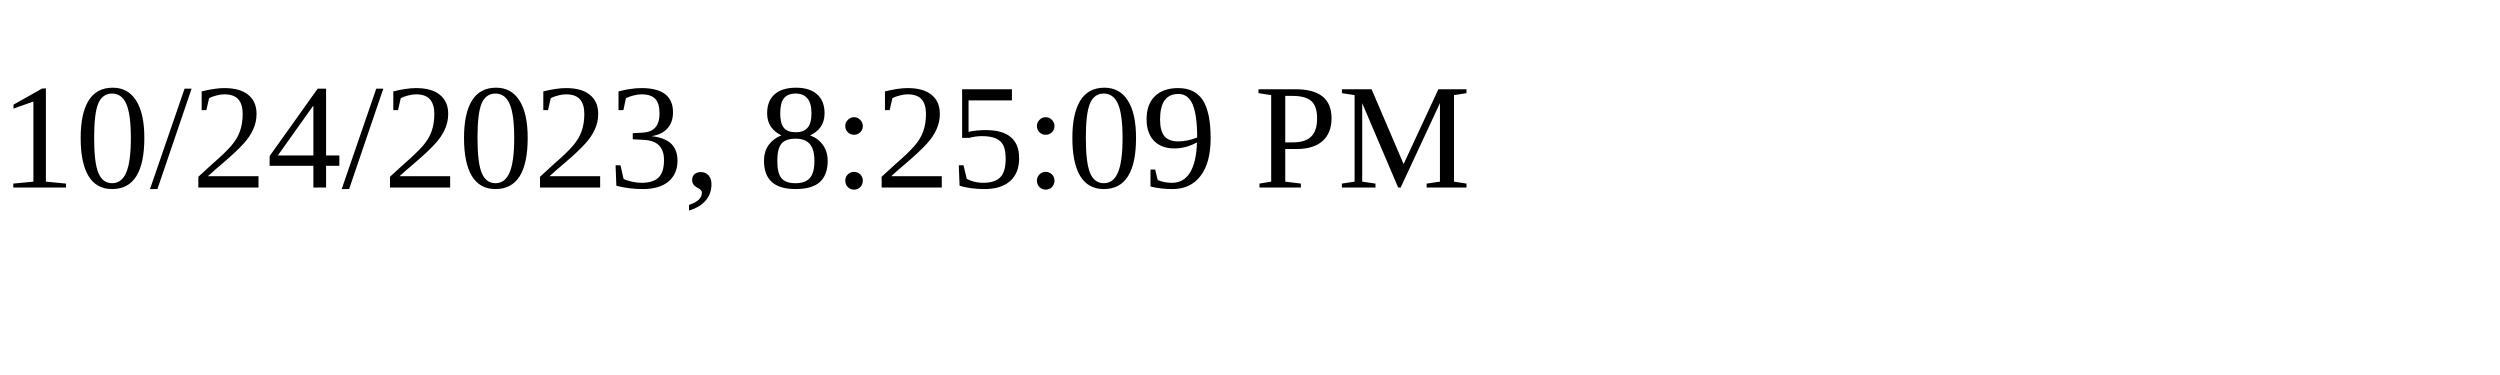
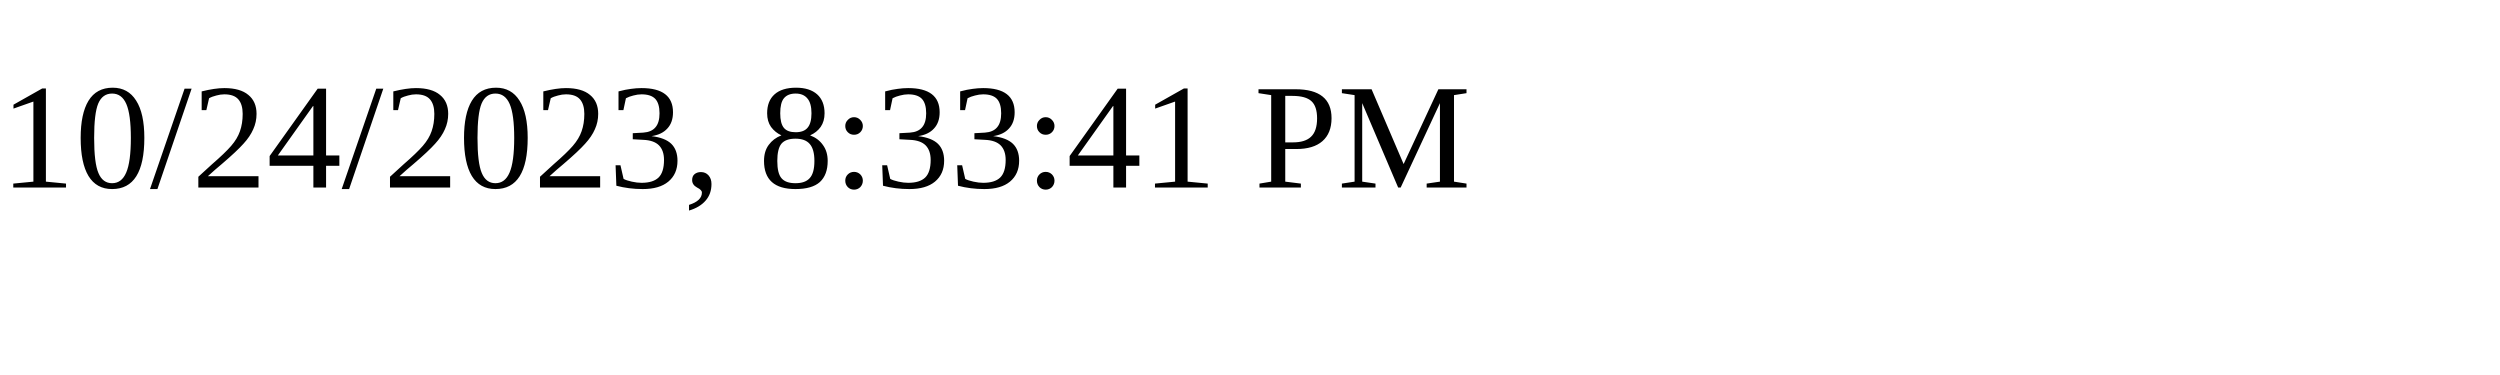
<svg xmlns="http://www.w3.org/2000/svg" height="30" width="200">
-   <text x="0" y="15">10/24/2023, 8:25:09 PM</text>
+   <text x="0" y="15">10/24/2023, 8:33:41 PM</text>
</svg>
